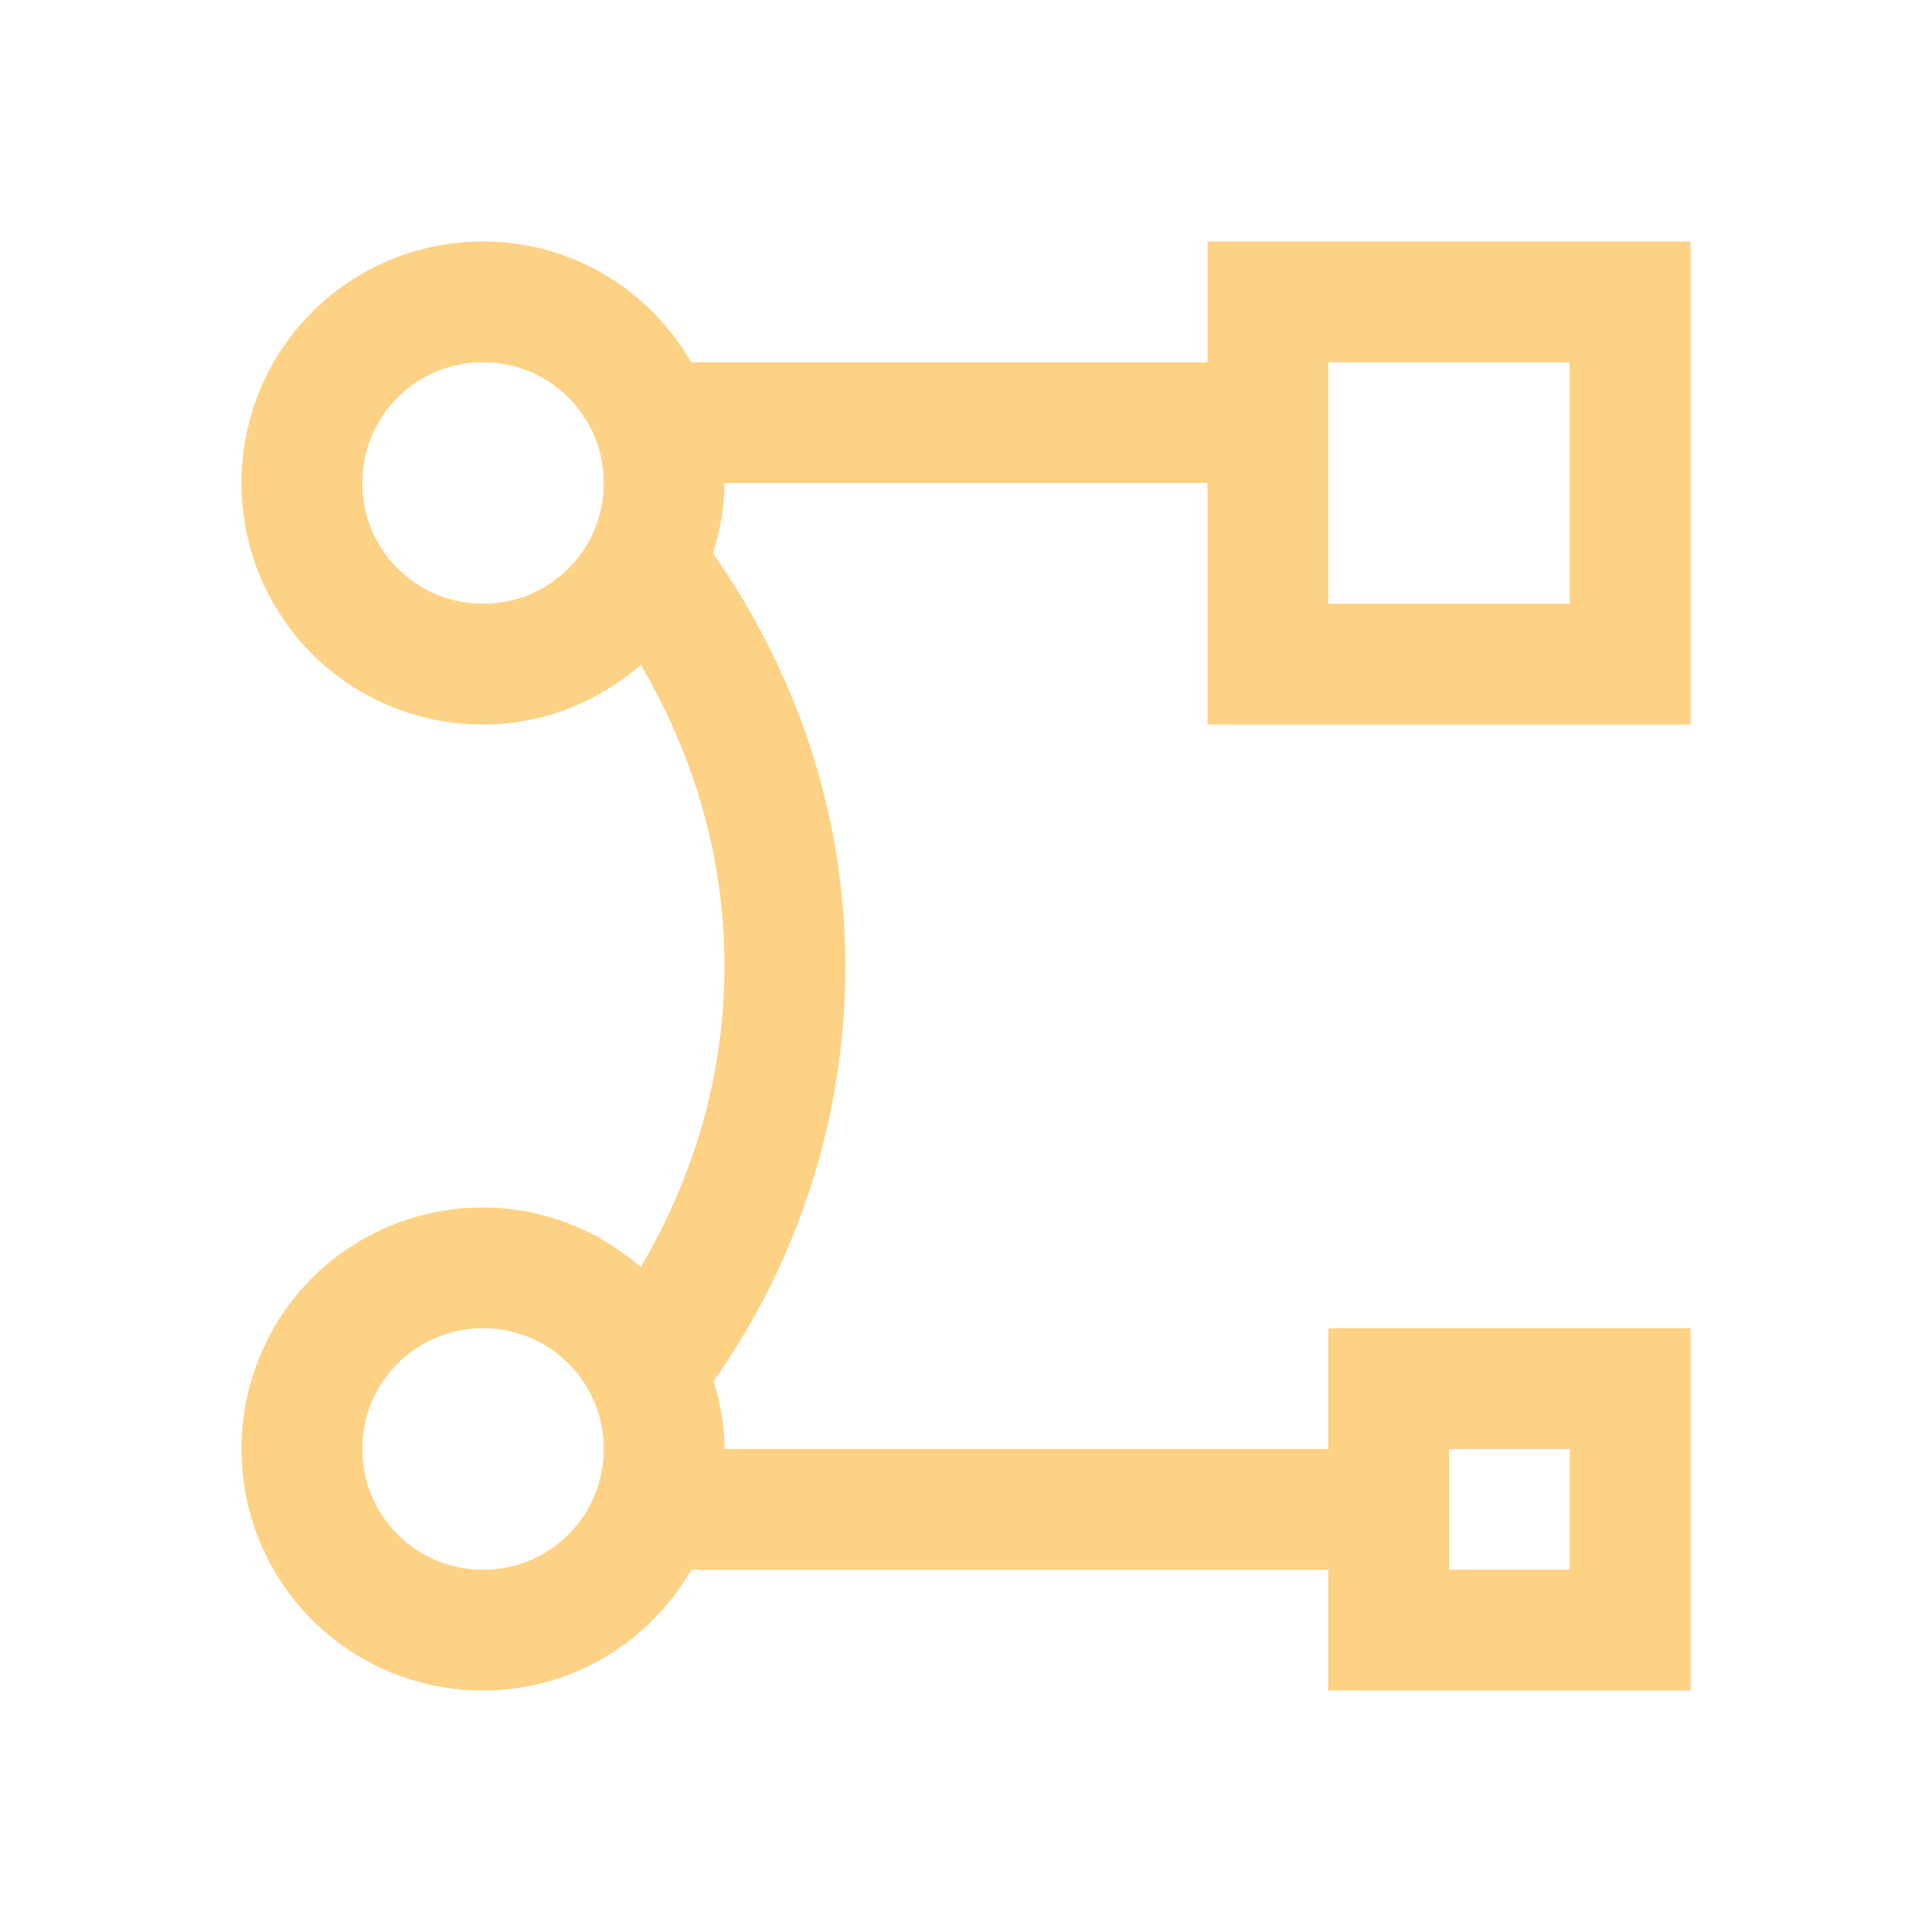
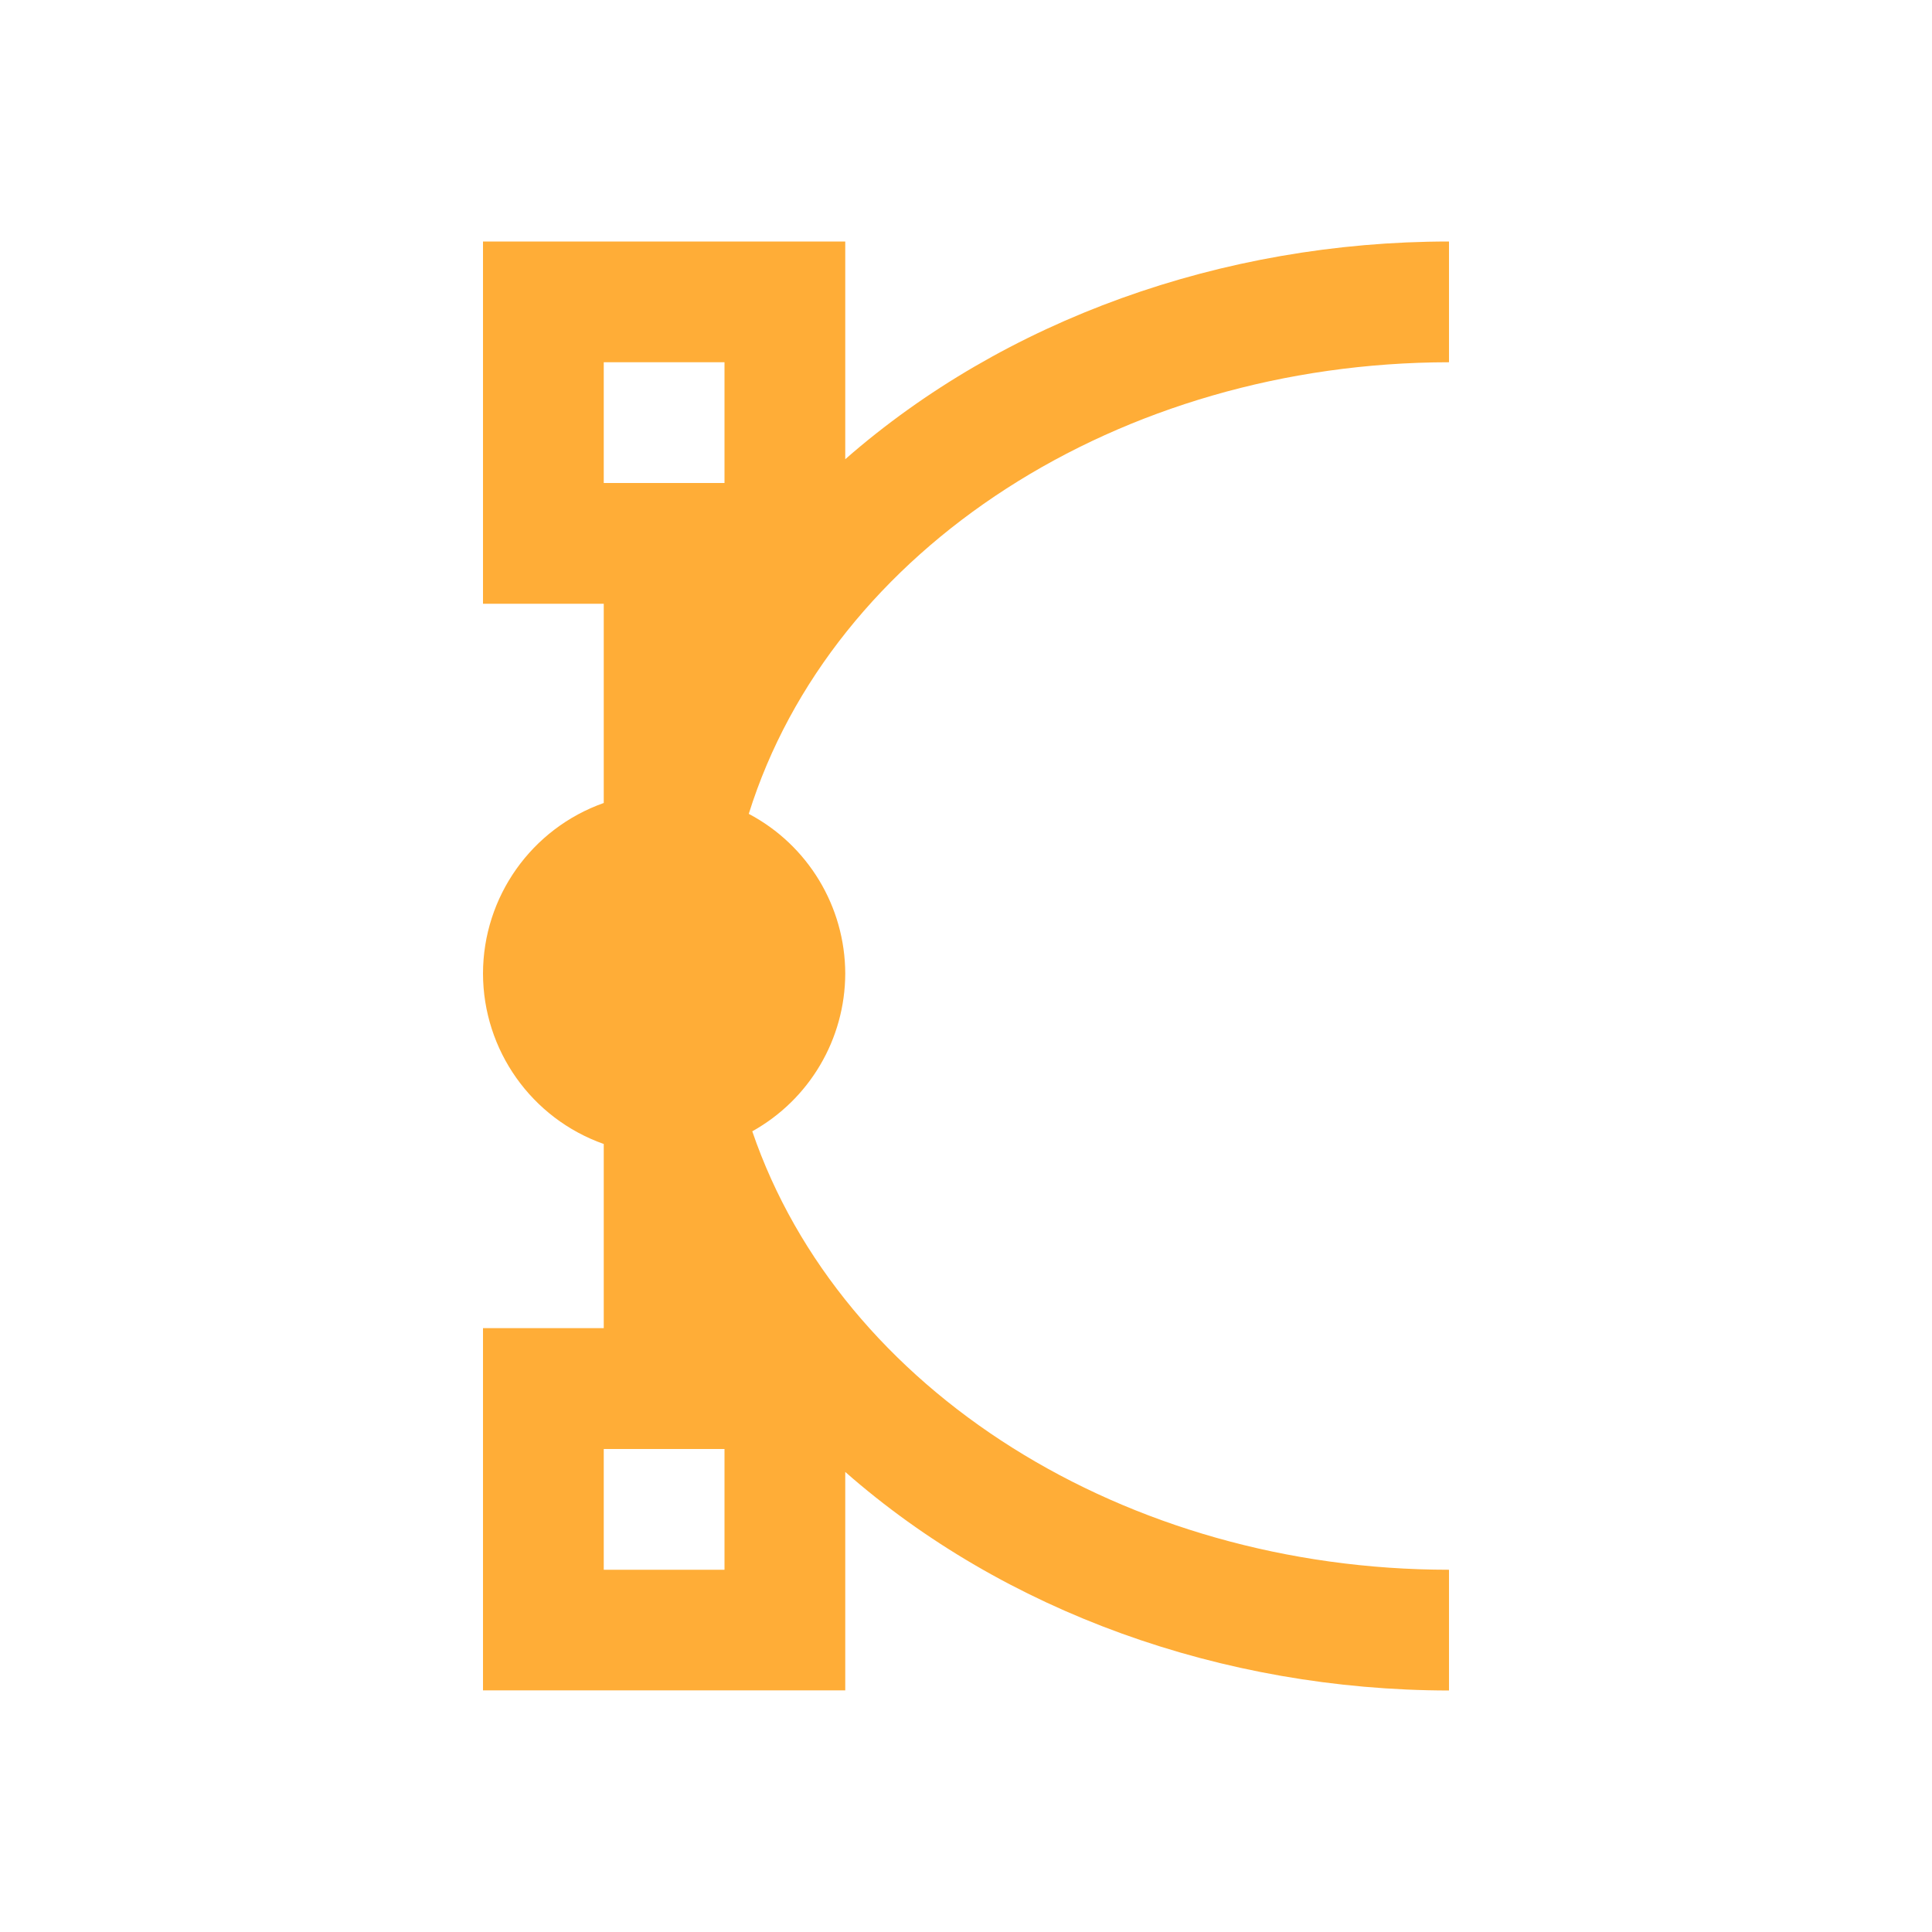
- <svg xmlns="http://www.w3.org/2000/svg" width="16" version="1.1" height="16" viewBox="0 0 16 16">
+ <svg xmlns="http://www.w3.org/2000/svg" width="16" version="1.1" height="16" viewBox="0 0 16 16" id="svg2">
  <defs id="defs4" />
-   <path style="shape-rendering:auto;color-interpolation-filters:linearRGB;fill:#fdd285;image-rendering:auto;text-rendering:auto;color:#000000;color-rendering:auto;color-interpolation:sRGB" id="rect4139" d="M 4 2 C 2.892 2 2 2.892 2 4 C 2 5.108 2.892 6 4 6 C 4.503 6 4.956 5.81 5.307 5.506 C 5.737 6.24 6 7.083 6 8 C 6 8.917 5.737 9.76 5.307 10.494 C 4.956 10.19 4.503 10 4 10 C 2.892 10 2 10.892 2 12 C 2 13.108 2.892 14 4 14 C 4.741 14 5.379 13.596 5.725 13 L 11 13 L 11 14 L 14 14 L 14 11 L 11 11 L 11 12 L 6 12 C 6 11.803 5.963 11.617 5.91 11.438 C 6.594 10.465 7 9.284 7 8 C 7 6.72 6.583 5.553 5.904 4.582 C 5.961 4.397 6 4.204 6 4 L 10 4 L 10 6 L 14 6 L 14 2 L 10 2 L 10 3 L 5.725 3 C 5.379 2.404 4.741 2 4 2 z M 4 3 C 4.554 3 5 3.446 5 4 C 5 4.554 4.554 5 4 5 C 3.446 5 3 4.554 3 4 C 3 3.446 3.446 3 4 3 z M 11 3 L 13 3 L 13 5 L 11 5 L 11 3 z M 4 11 C 4.554 11 5 11.446 5 12 C 5 12.554 4.554 13 4 13 C 3.446 13 3 12.554 3 12 C 3 11.446 3.446 11 4 11 z M 12 12 L 13 12 L 13 13 L 12 13 L 12 12 z " />
+   <path id="path4459" d="m 4,2 0,3 1,0 0,1.65 a 1.5,1.5 0 0 0 -1,1.412 1.5,1.5 0 0 0 1,1.412 l 0,1.525 -1,0 0,3 3,0 0,-1.809 A 7,6 0 0 0 12,14 l 0,-1 a 6,5 0 0 1 -5.77,-3.631 1.5,1.5 0 0 0 0.77,-1.307 1.5,1.5 0 0 0 -0.799,-1.322 A 6,5 0 0 1 12,3 l 0,-1 a 7,6 0 0 0 -5,1.803 l 0,-1.803 -3,0 z m 1,1 1,0 0,1 -1,0 0,-1 z m 0,9 1,0 0,1 -1,0 0,-1 z" style="color:#000000;clip-rule:nonzero;display:inline;overflow:visible;visibility:visible;opacity:1;isolation:auto;mix-blend-mode:normal;color-interpolation:sRGB;color-interpolation-filters:linearRGB;solid-color:#000000;solid-opacity:1;fill:#ffad37;fill-opacity:1;fill-rule:nonzero;stroke:none;stroke-width:1;stroke-linecap:butt;stroke-linejoin:miter;stroke-miterlimit:4;stroke-dasharray:none;stroke-dashoffset:0;stroke-opacity:1;marker:none;color-rendering:auto;image-rendering:auto;shape-rendering:auto;text-rendering:auto;enable-background:accumulate" />
</svg>
